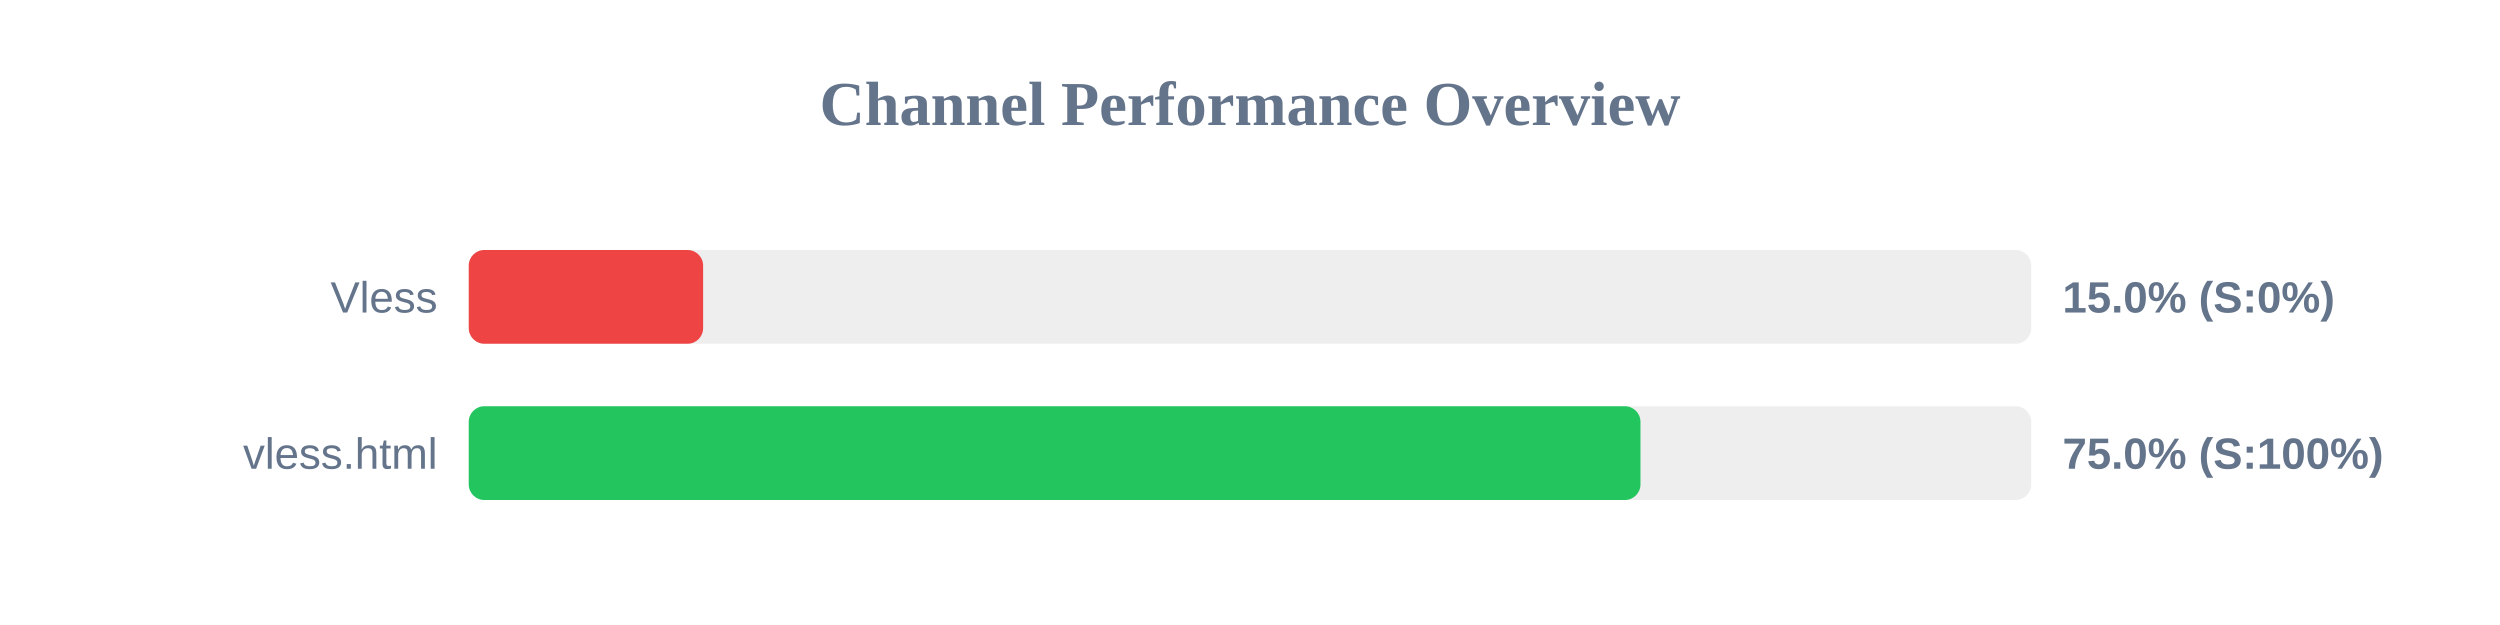
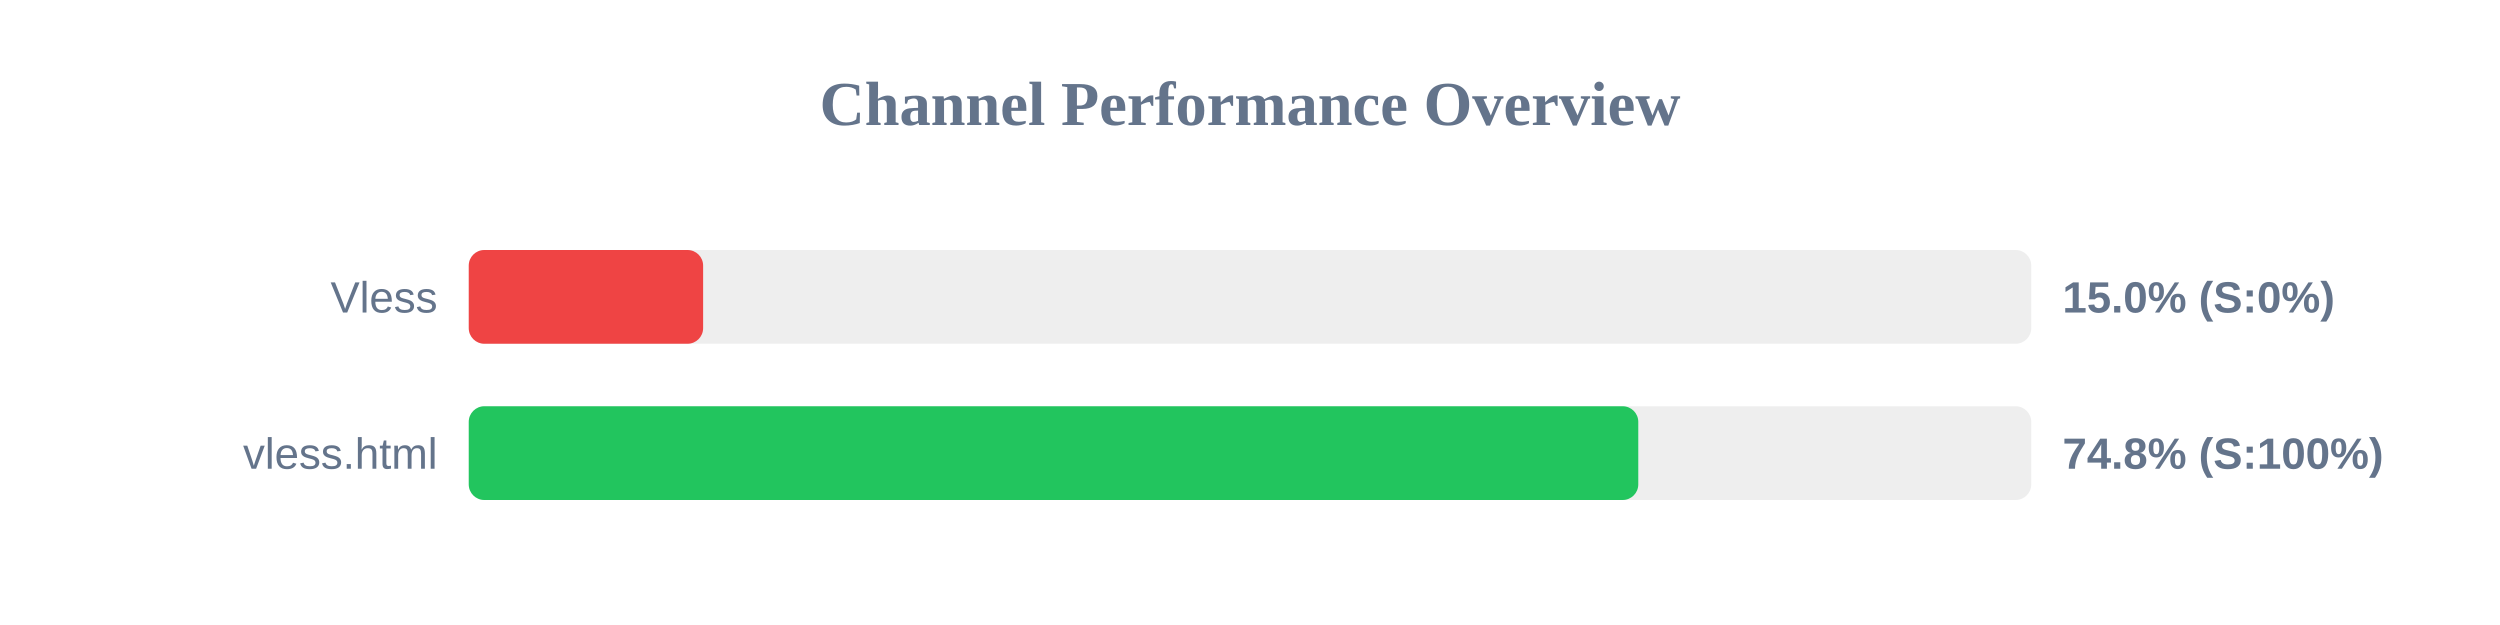
<svg xmlns="http://www.w3.org/2000/svg" width="800" height="200" version="1.1">
  <style>
        .row { font: 14px Arial; fill: #64748b; }
        .score { font: bold 14px Arial; fill: #64748b; }
    </style>
  <text x="400" y="40" text-anchor="middle" font-size="20px" font-weight="bold" fill="#64748b">Channel Performance Overview</text>
  <rect x="150" y="80" width="500" height="30" fill="#eee" rx="5" />
  <rect x="150" y="80" width="75.0" height="30" fill="#ef4444" rx="5" />
  <text x="140" y="100" text-anchor="end" class="row">Vless</text>
  <text x="660" y="100" text-anchor="start" class="score">15.0% (S:0%)</text>
  <rect x="150" y="130" width="500" height="30" fill="#eee" rx="5" />
-   <rect x="150" y="130" width="374.95" height="30" fill="#22c55e" rx="5" />
+   <rect x="150" y="130" width="374.25" height="30" fill="#22c55e" rx="5" />
  <text x="140" y="150" text-anchor="end" class="row">vless.html</text>
-   <text x="660" y="150" text-anchor="start" class="score">75.0% (S:100%)</text>
+   <text x="660" y="150" text-anchor="start" class="score">74.8% (S:100%)</text>
</svg>
